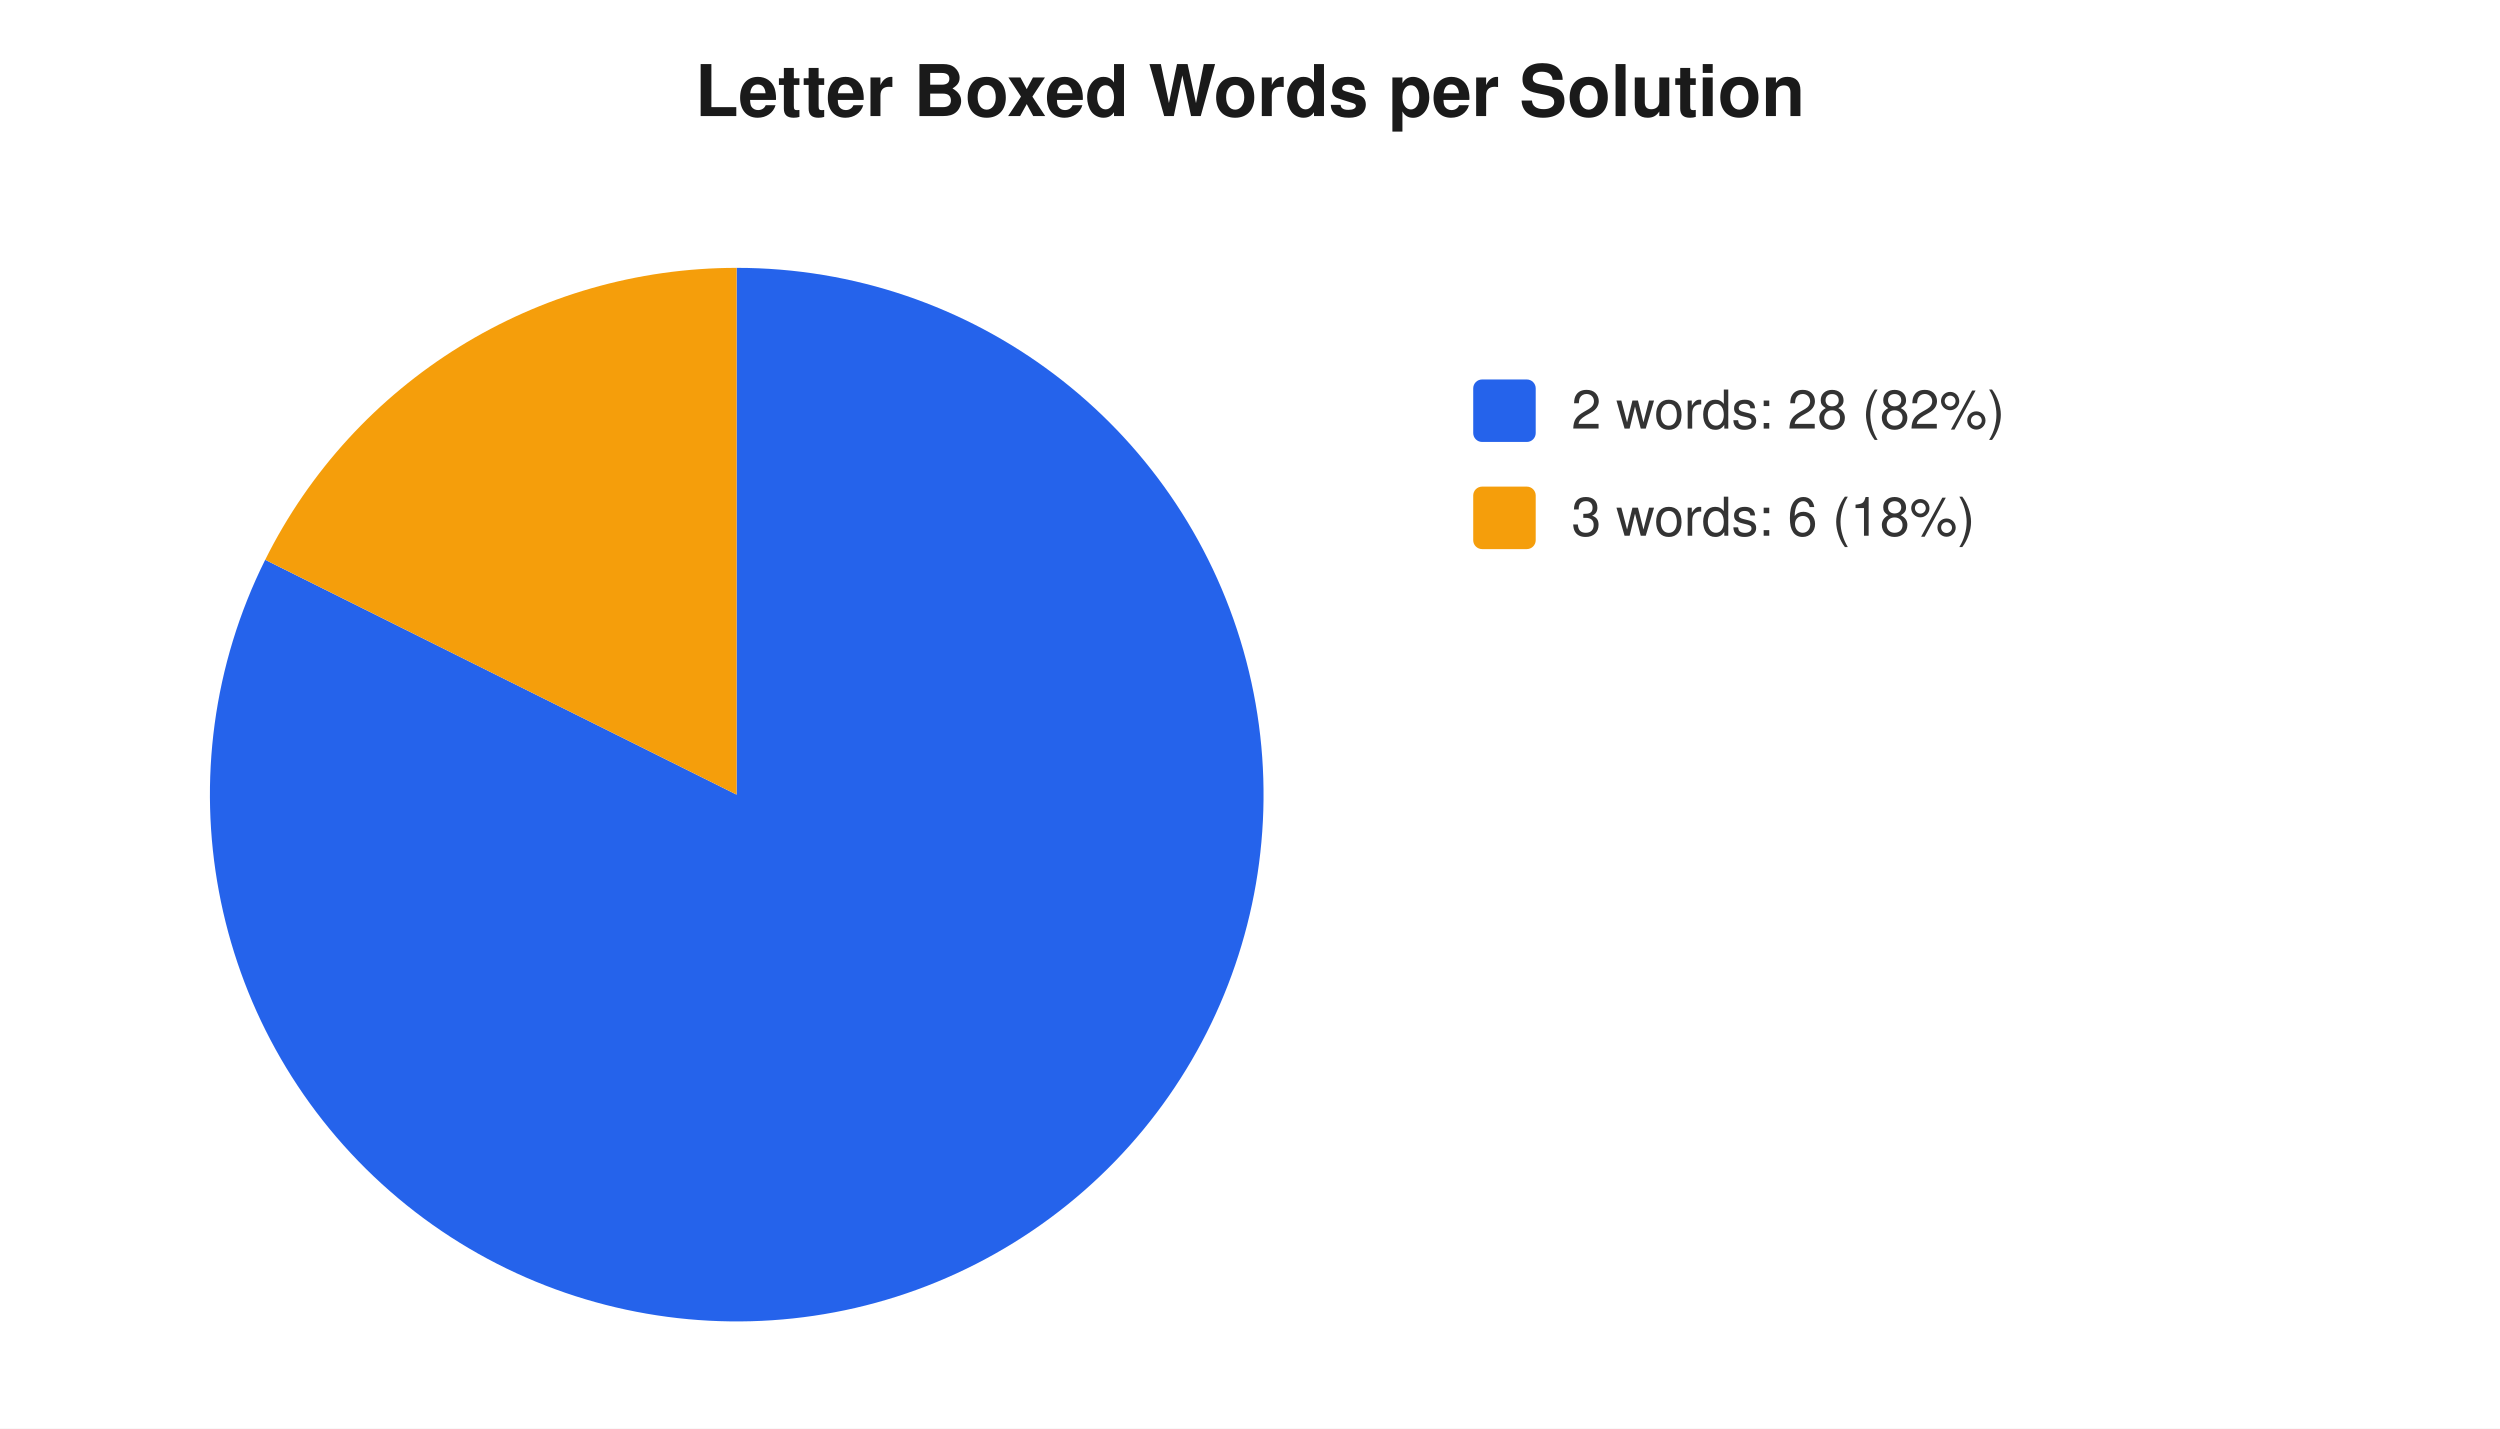
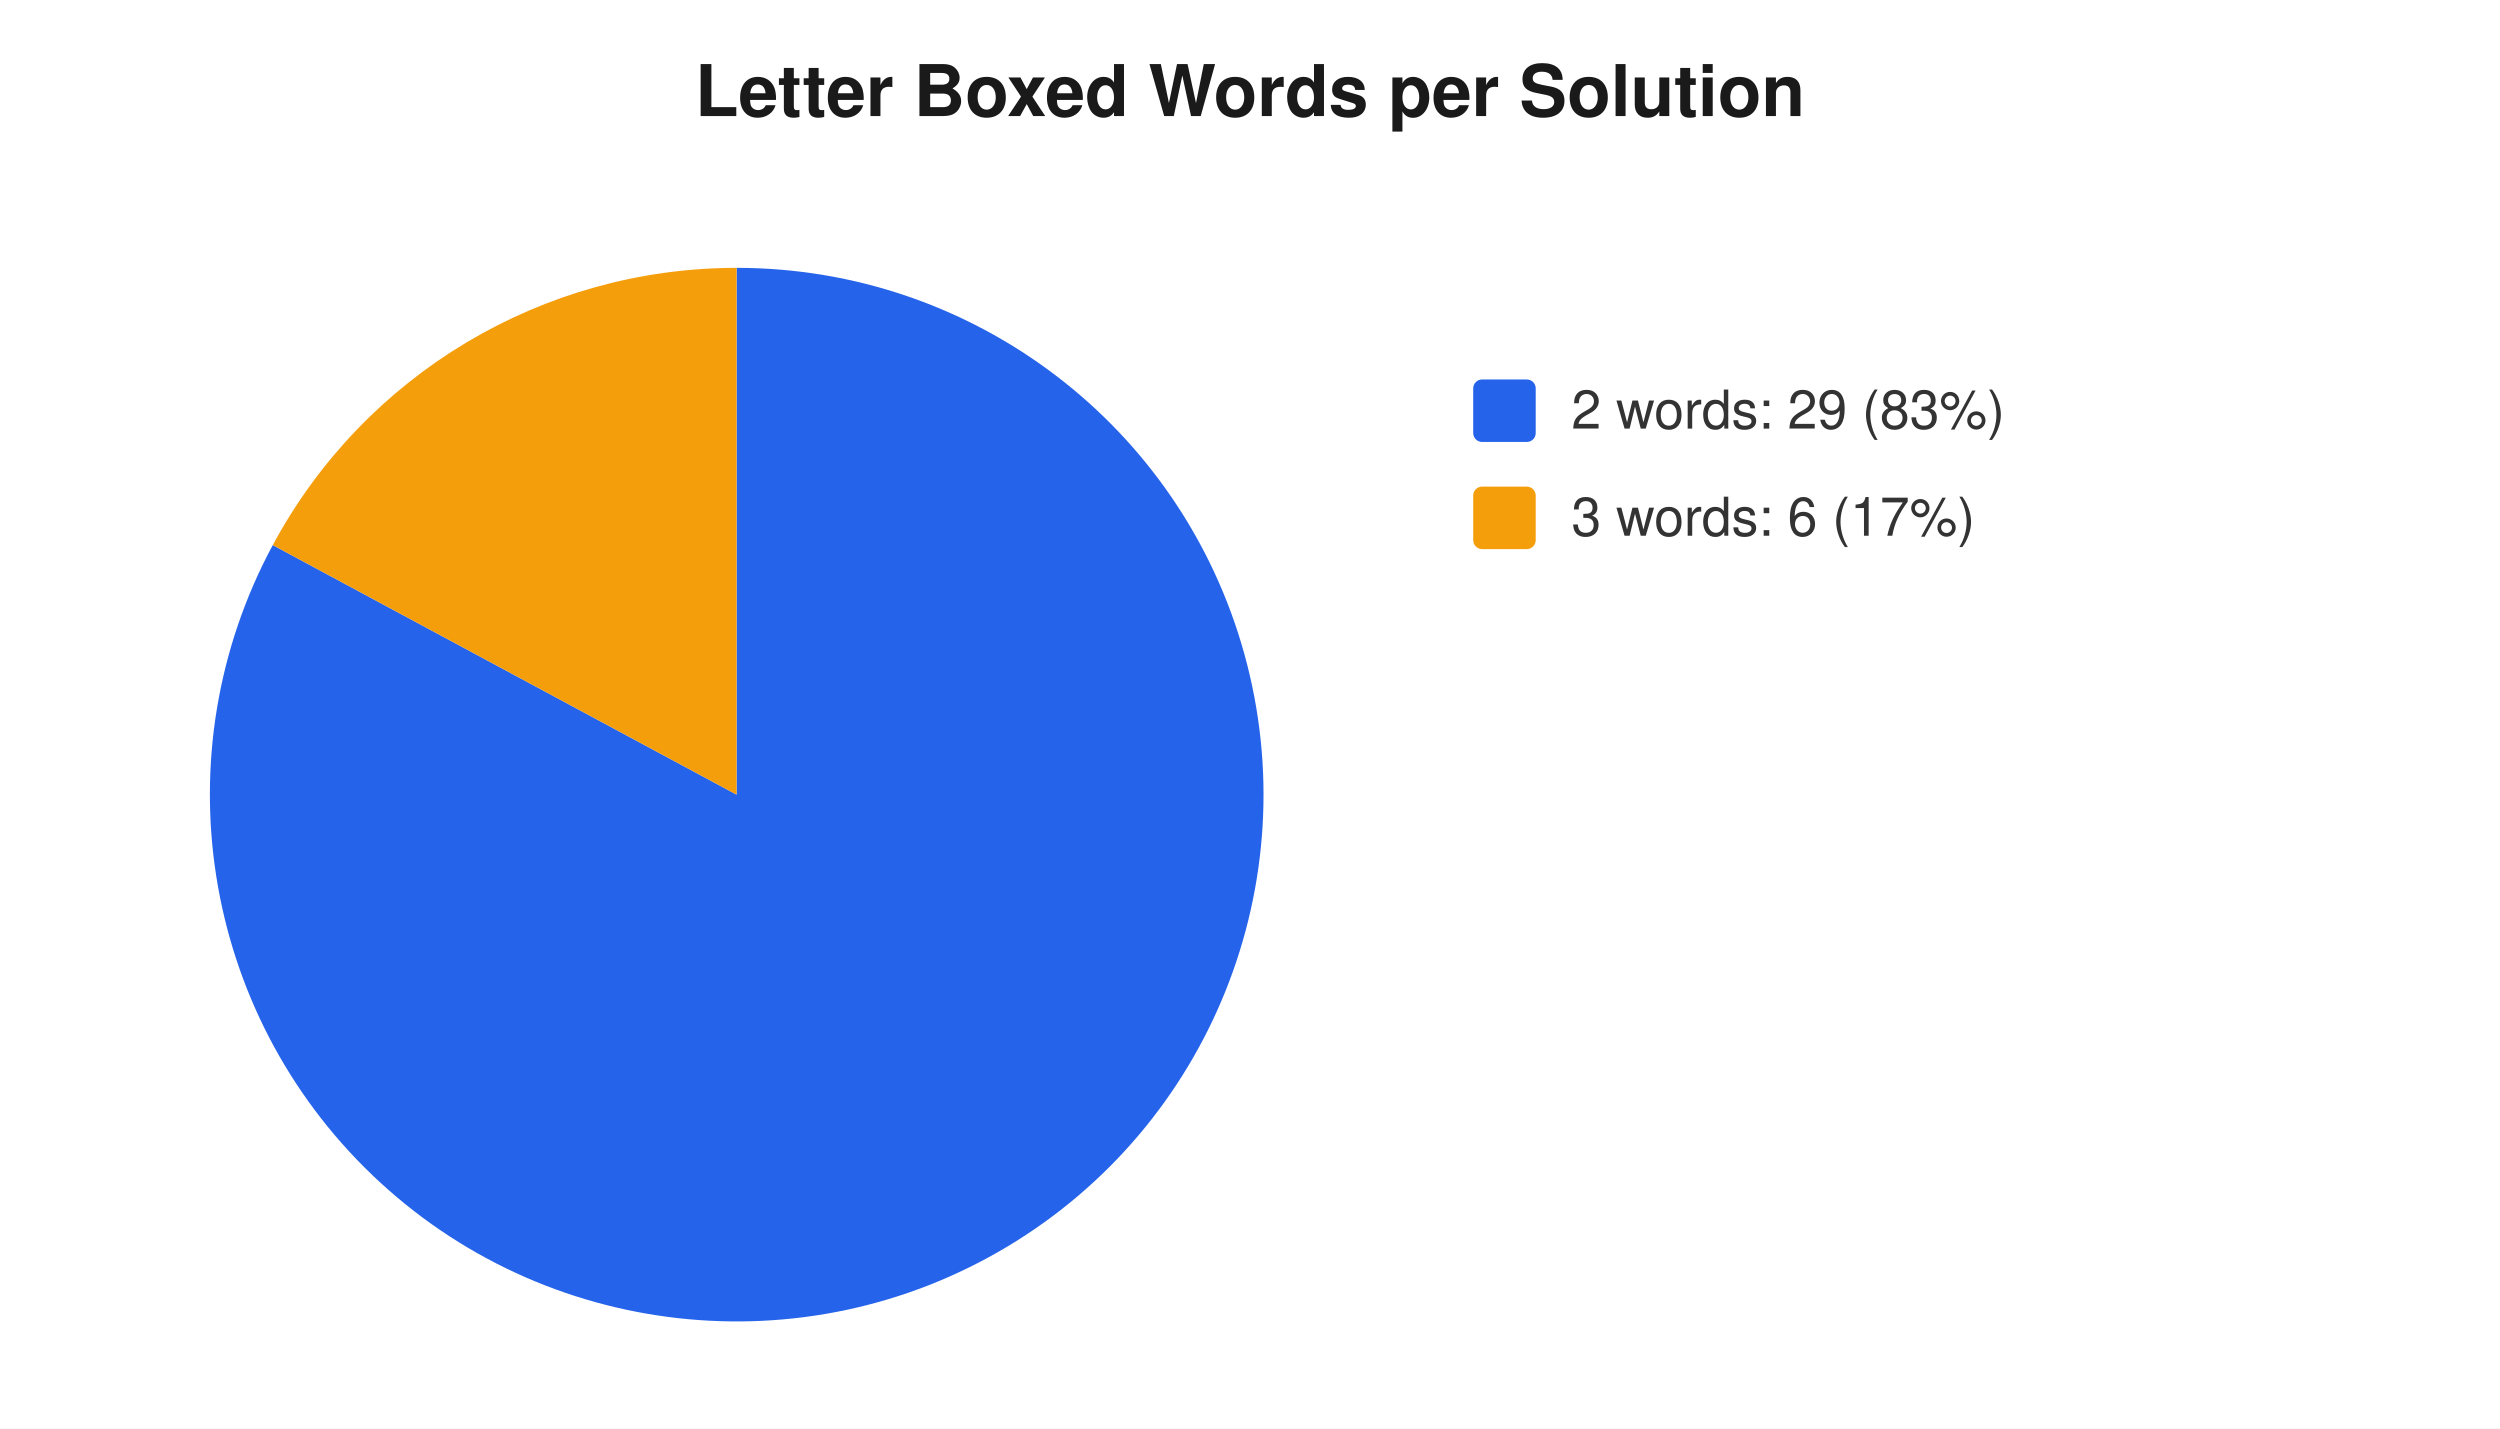
<svg xmlns="http://www.w3.org/2000/svg" width="560" height="320" viewBox="0 0 560 320" font-family="-apple-system,Segoe UI,Helvetica,Arial,sans-serif" font-size="12">
  <rect width="560" height="320" fill="#ffffff" />
  <text x="280" y="26" text-anchor="middle" font-size="16" font-weight="600" fill="#1a1a1a">Letter Boxed Words per Solution</text>
-   <path d="M 165 178 L 165.0 60.0 A 118 118 0 1 1 59.4 125.4 Z" fill="#2563eb" />
-   <path d="M 165 178 L 59.4 125.4 A 118 118 0 0 1 165.0 60.0 Z" fill="#f59e0b" />
+   <path d="M 165 178 L 165.0 60.0 A 118 118 0 1 1 61.1 122.1 Z" fill="#2563eb" />
+   <path d="M 165 178 L 61.1 122.1 A 118 118 0 0 1 165.0 60.0 Z" fill="#f59e0b" />
  <rect x="330" y="85" width="14" height="14" rx="2" fill="#2563eb" />
-   <text x="352" y="96" fill="#333">2 words: 28 (82%)</text>
+   <text x="352" y="96" fill="#333">2 words: 29 (83%)</text>
  <rect x="330" y="109" width="14" height="14" rx="2" fill="#f59e0b" />
-   <text x="352" y="120" fill="#333">3 words: 6 (18%)</text>
+   <text x="352" y="120" fill="#333">3 words: 6 (17%)</text>
</svg>
